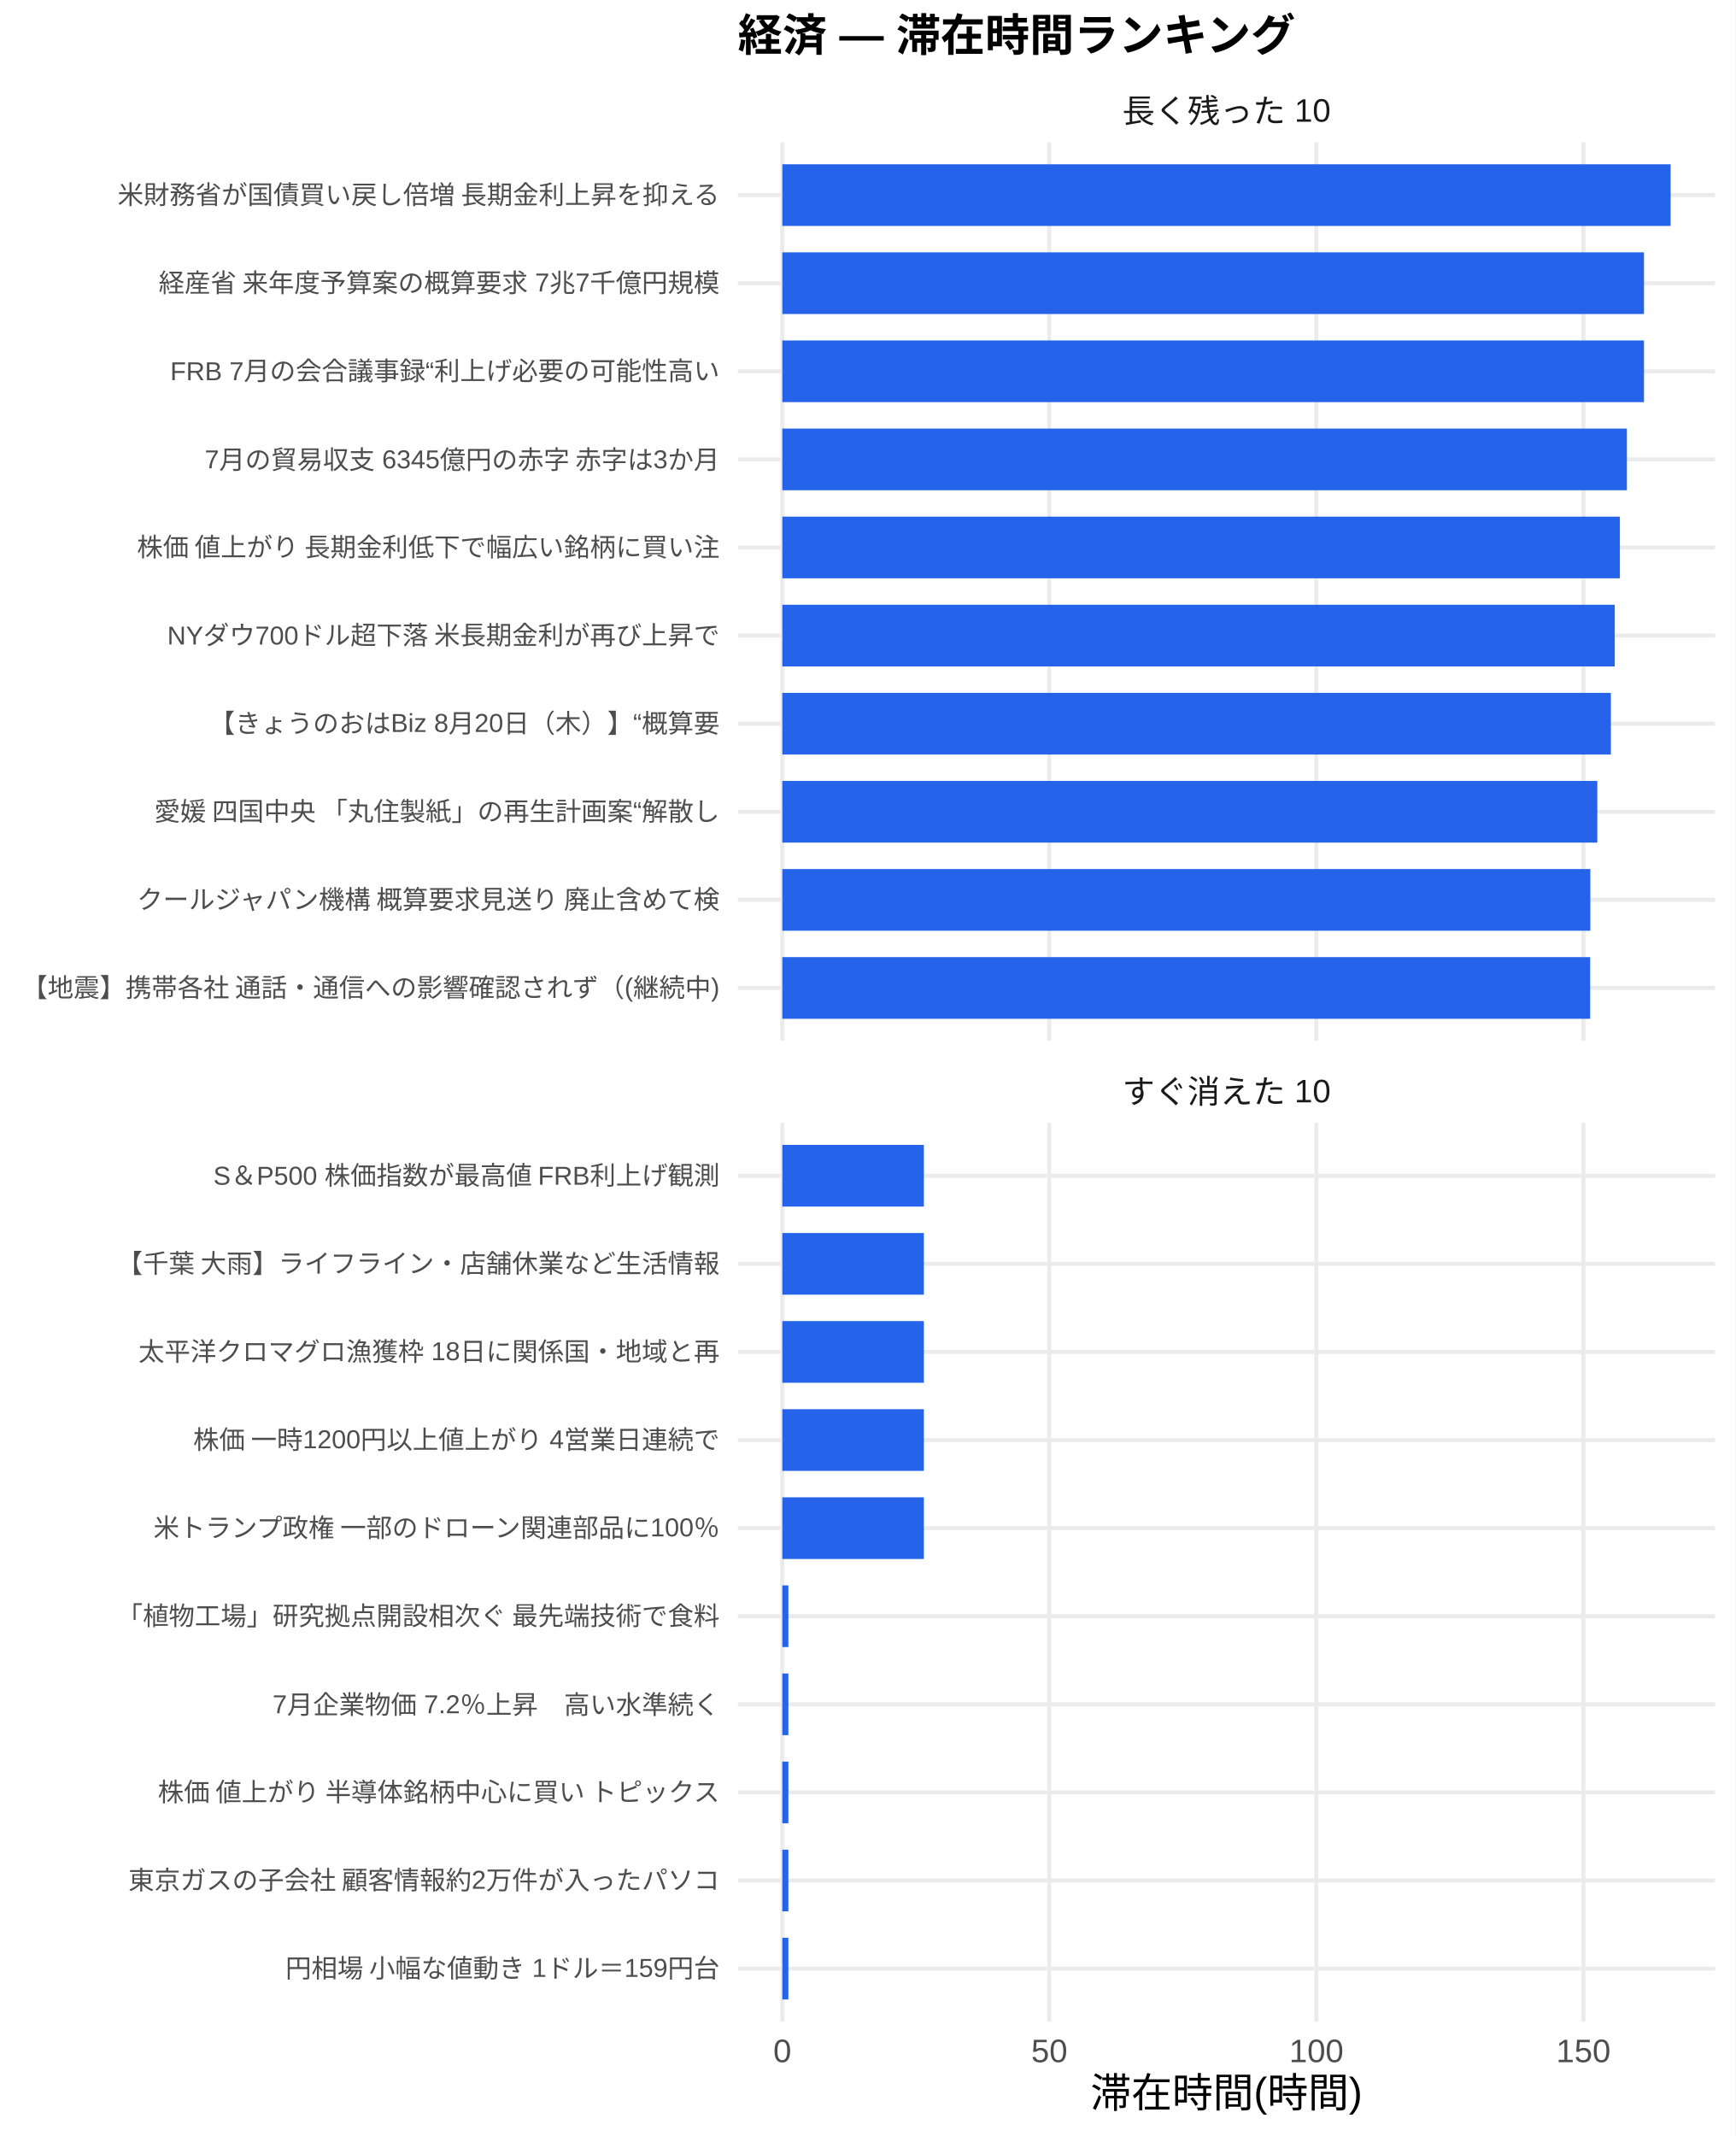
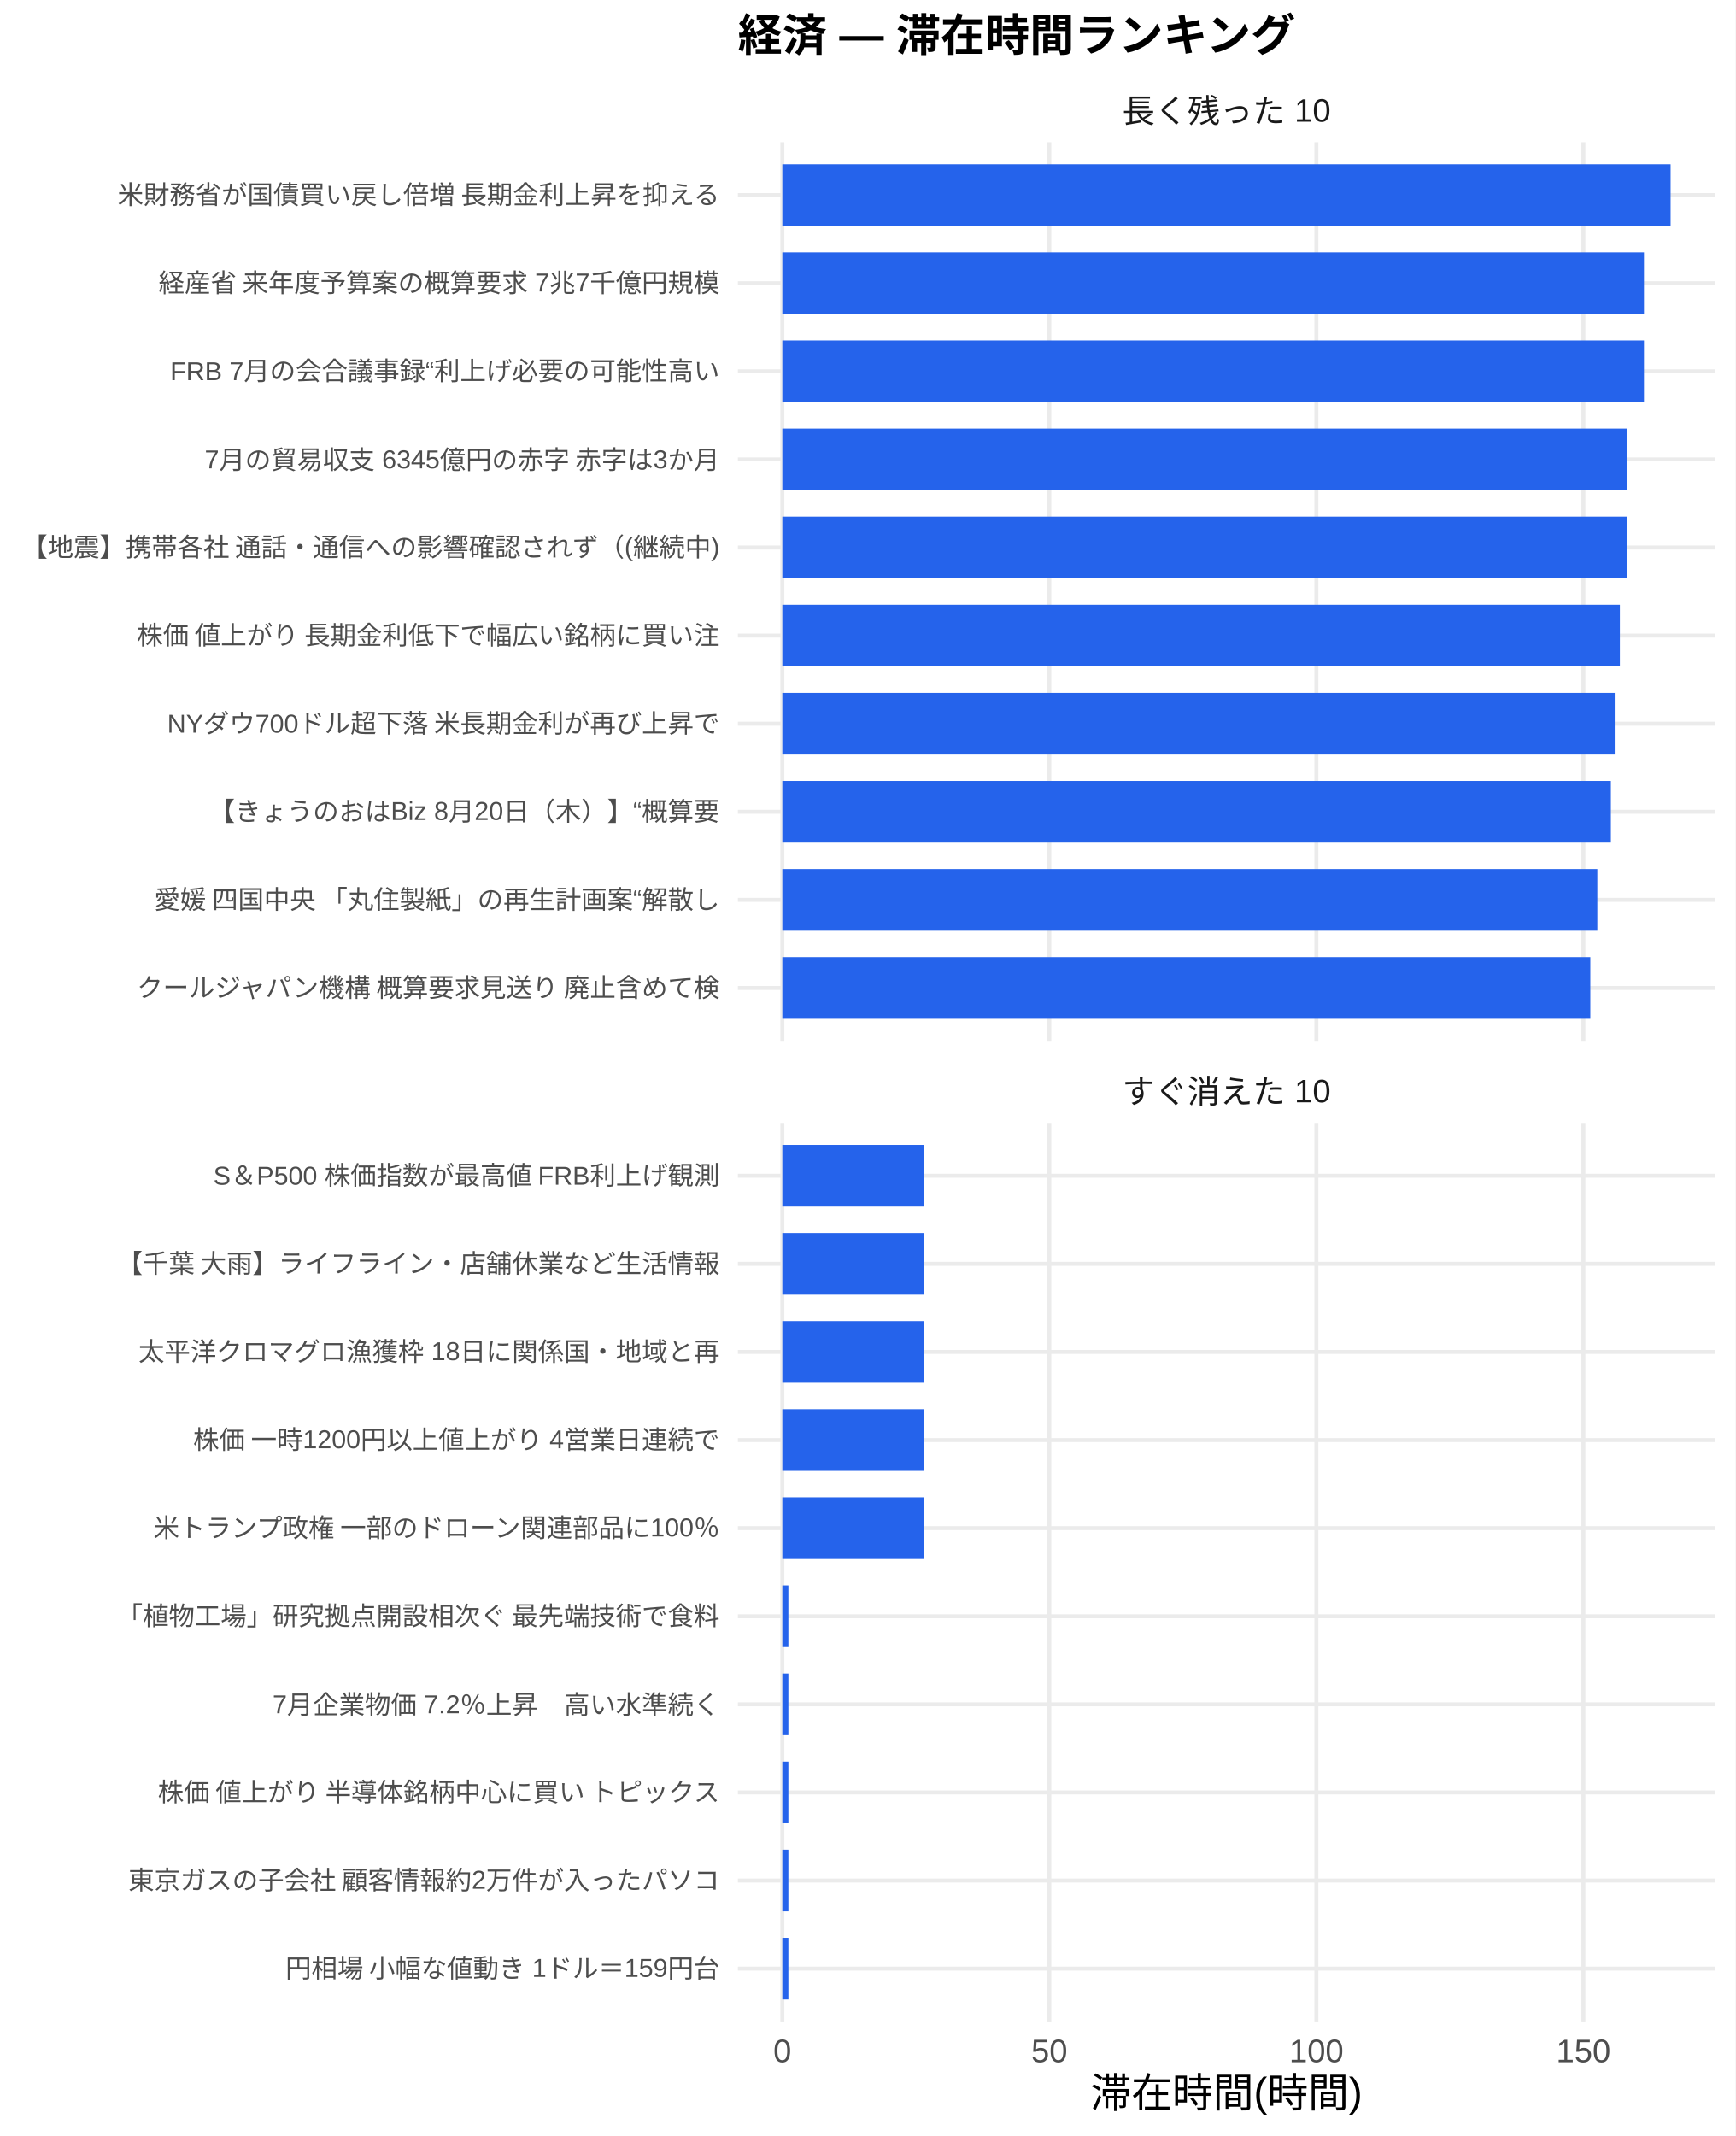
<svg xmlns="http://www.w3.org/2000/svg" width="468.00pt" height="576.00pt" viewBox="0 0 468.00 576.00">
  <g class="svglite">
    <defs>
      <style type="text/css">
    .svglite line, .svglite polyline, .svglite polygon, .svglite path, .svglite rect, .svglite circle {
      fill: none;
      stroke: #000000;
      stroke-linecap: round;
      stroke-linejoin: round;
      stroke-miterlimit: 10.00;
    }
    .svglite text {
      white-space: pre;
    }
    .svglite g.glyphgroup path {
      fill: inherit;
      stroke: none;
    }
  </style>
    </defs>
    <rect width="100%" height="100%" style="stroke: none; fill: #FFFFFF;" />
    <defs>
      <clipPath id="cpMC4wMHw0NjguMDB8MC4wMHw1NzYuMDA=">
        <rect x="0.00" y="0.00" width="468.00" height="576.00" />
      </clipPath>
    </defs>
    <g clip-path="url(#cpMC4wMHw0NjguMDB8MC4wMHw1NzYuMDA=)">
      <rect x="0" y="0.00" width="468.00" height="576.00" style="stroke-width: 1.07; stroke: none; fill: #FFFFFF;" />
    </g>
    <defs>
      <clipPath id="cpMTk5LjAwfDQ2Mi41MnwzOC4zNnwyODAuNjc=">
        <rect x="199.00" y="38.36" width="263.52" height="242.31" />
      </clipPath>
    </defs>
    <g clip-path="url(#cpMTk5LjAwfDQ2Mi41MnwzOC4zNnwyODAuNjc=)">
      <polyline points="199.00,266.42 462.52,266.42 " style="stroke-width: 1.07; stroke: #EBEBEB; stroke-linecap: butt;" />
      <polyline points="199.00,242.66 462.52,242.66 " style="stroke-width: 1.07; stroke: #EBEBEB; stroke-linecap: butt;" />
      <polyline points="199.00,218.91 462.52,218.91 " style="stroke-width: 1.07; stroke: #EBEBEB; stroke-linecap: butt;" />
      <polyline points="199.00,195.15 462.52,195.15 " style="stroke-width: 1.07; stroke: #EBEBEB; stroke-linecap: butt;" />
      <polyline points="199.00,171.39 462.52,171.39 " style="stroke-width: 1.07; stroke: #EBEBEB; stroke-linecap: butt;" />
      <polyline points="199.00,147.64 462.52,147.64 " style="stroke-width: 1.07; stroke: #EBEBEB; stroke-linecap: butt;" />
      <polyline points="199.00,123.88 462.52,123.88 " style="stroke-width: 1.07; stroke: #EBEBEB; stroke-linecap: butt;" />
      <polyline points="199.00,100.13 462.52,100.13 " style="stroke-width: 1.07; stroke: #EBEBEB; stroke-linecap: butt;" />
      <polyline points="199.00,76.37 462.52,76.37 " style="stroke-width: 1.07; stroke: #EBEBEB; stroke-linecap: butt;" />
      <polyline points="199.00,52.61 462.52,52.61 " style="stroke-width: 1.07; stroke: #EBEBEB; stroke-linecap: butt;" />
      <polyline points="210.98,280.67 210.98,38.36 " style="stroke-width: 1.07; stroke: #EBEBEB; stroke-linecap: butt;" />
      <polyline points="282.99,280.67 282.99,38.36 " style="stroke-width: 1.07; stroke: #EBEBEB; stroke-linecap: butt;" />
      <polyline points="355.01,280.67 355.01,38.36 " style="stroke-width: 1.07; stroke: #EBEBEB; stroke-linecap: butt;" />
      <polyline points="427.02,280.67 427.02,38.36 " style="stroke-width: 1.07; stroke: #EBEBEB; stroke-linecap: butt;" />
      <rect x="210.98" y="44.30" width="239.56" height="16.63" style="stroke-width: 1.07; stroke: none; stroke-linecap: butt; stroke-linejoin: miter; fill: #2563EB;" />
      <rect x="210.98" y="68.05" width="232.38" height="16.63" style="stroke-width: 1.07; stroke: none; stroke-linecap: butt; stroke-linejoin: miter; fill: #2563EB;" />
      <rect x="210.98" y="91.81" width="232.38" height="16.63" style="stroke-width: 1.07; stroke: none; stroke-linecap: butt; stroke-linejoin: miter; fill: #2563EB;" />
      <rect x="210.98" y="115.57" width="227.77" height="16.63" style="stroke-width: 1.07; stroke: none; stroke-linecap: butt; stroke-linejoin: miter; fill: #2563EB;" />
-       <rect x="210.98" y="139.32" width="225.88" height="16.63" style="stroke-width: 1.07; stroke: none; stroke-linecap: butt; stroke-linejoin: miter; fill: #2563EB;" />
-       <rect x="210.98" y="163.08" width="224.49" height="16.63" style="stroke-width: 1.07; stroke: none; stroke-linecap: butt; stroke-linejoin: miter; fill: #2563EB;" />
-       <rect x="210.98" y="186.84" width="223.45" height="16.63" style="stroke-width: 1.07; stroke: none; stroke-linecap: butt; stroke-linejoin: miter; fill: #2563EB;" />
-       <rect x="210.98" y="210.59" width="219.80" height="16.63" style="stroke-width: 1.07; stroke: none; stroke-linecap: butt; stroke-linejoin: miter; fill: #2563EB;" />
-       <rect x="210.98" y="234.35" width="217.91" height="16.63" style="stroke-width: 1.07; stroke: none; stroke-linecap: butt; stroke-linejoin: miter; fill: #2563EB;" />
-       <rect x="210.98" y="258.10" width="217.86" height="16.63" style="stroke-width: 1.07; stroke: none; stroke-linecap: butt; stroke-linejoin: miter; fill: #2563EB;" />
+       <rect x="210.98" y="139.32" width="227.77" height="16.63" style="stroke-width: 1.07; stroke: none; stroke-linecap: butt; stroke-linejoin: miter; fill: #2563EB;" />
+       <rect x="210.98" y="163.08" width="225.88" height="16.63" style="stroke-width: 1.07; stroke: none; stroke-linecap: butt; stroke-linejoin: miter; fill: #2563EB;" />
+       <rect x="210.98" y="186.84" width="224.49" height="16.63" style="stroke-width: 1.07; stroke: none; stroke-linecap: butt; stroke-linejoin: miter; fill: #2563EB;" />
+       <rect x="210.98" y="210.59" width="223.45" height="16.63" style="stroke-width: 1.07; stroke: none; stroke-linecap: butt; stroke-linejoin: miter; fill: #2563EB;" />
+       <rect x="210.98" y="234.35" width="219.80" height="16.63" style="stroke-width: 1.07; stroke: none; stroke-linecap: butt; stroke-linejoin: miter; fill: #2563EB;" />
+       <rect x="210.98" y="258.10" width="217.91" height="16.63" style="stroke-width: 1.07; stroke: none; stroke-linecap: butt; stroke-linejoin: miter; fill: #2563EB;" />
    </g>
    <g clip-path="url(#cpMC4wMHw0NjguMDB8MC4wMHw1NzYuMDA=)">
</g>
    <defs>
      <clipPath id="cpMTk5LjAwfDQ2Mi41MnwzMDIuODB8NTQ1LjEy">
        <rect x="199.00" y="302.80" width="263.52" height="242.31" />
      </clipPath>
    </defs>
    <g clip-path="url(#cpMTk5LjAwfDQ2Mi41MnwzMDIuODB8NTQ1LjEy)">
      <polyline points="199.00,530.86 462.52,530.86 " style="stroke-width: 1.07; stroke: #EBEBEB; stroke-linecap: butt;" />
      <polyline points="199.00,507.11 462.52,507.11 " style="stroke-width: 1.07; stroke: #EBEBEB; stroke-linecap: butt;" />
      <polyline points="199.00,483.35 462.52,483.35 " style="stroke-width: 1.07; stroke: #EBEBEB; stroke-linecap: butt;" />
      <polyline points="199.00,459.59 462.52,459.59 " style="stroke-width: 1.07; stroke: #EBEBEB; stroke-linecap: butt;" />
      <polyline points="199.00,435.84 462.52,435.84 " style="stroke-width: 1.07; stroke: #EBEBEB; stroke-linecap: butt;" />
      <polyline points="199.00,412.08 462.52,412.08 " style="stroke-width: 1.07; stroke: #EBEBEB; stroke-linecap: butt;" />
      <polyline points="199.00,388.33 462.52,388.33 " style="stroke-width: 1.07; stroke: #EBEBEB; stroke-linecap: butt;" />
      <polyline points="199.00,364.57 462.52,364.57 " style="stroke-width: 1.07; stroke: #EBEBEB; stroke-linecap: butt;" />
      <polyline points="199.00,340.81 462.52,340.81 " style="stroke-width: 1.07; stroke: #EBEBEB; stroke-linecap: butt;" />
      <polyline points="199.00,317.06 462.52,317.06 " style="stroke-width: 1.07; stroke: #EBEBEB; stroke-linecap: butt;" />
      <polyline points="210.98,545.12 210.98,302.80 " style="stroke-width: 1.07; stroke: #EBEBEB; stroke-linecap: butt;" />
      <polyline points="282.99,545.12 282.99,302.80 " style="stroke-width: 1.07; stroke: #EBEBEB; stroke-linecap: butt;" />
      <polyline points="355.01,545.12 355.01,302.80 " style="stroke-width: 1.07; stroke: #EBEBEB; stroke-linecap: butt;" />
      <polyline points="427.02,545.12 427.02,302.80 " style="stroke-width: 1.07; stroke: #EBEBEB; stroke-linecap: butt;" />
      <rect x="210.98" y="308.74" width="38.17" height="16.63" style="stroke-width: 1.07; stroke: none; stroke-linecap: butt; stroke-linejoin: miter; fill: #2563EB;" />
      <rect x="210.98" y="332.50" width="38.17" height="16.63" style="stroke-width: 1.07; stroke: none; stroke-linecap: butt; stroke-linejoin: miter; fill: #2563EB;" />
      <rect x="210.98" y="356.25" width="38.17" height="16.63" style="stroke-width: 1.07; stroke: none; stroke-linecap: butt; stroke-linejoin: miter; fill: #2563EB;" />
      <rect x="210.98" y="380.01" width="38.17" height="16.63" style="stroke-width: 1.07; stroke: none; stroke-linecap: butt; stroke-linejoin: miter; fill: #2563EB;" />
      <rect x="210.98" y="403.77" width="38.17" height="16.63" style="stroke-width: 1.07; stroke: none; stroke-linecap: butt; stroke-linejoin: miter; fill: #2563EB;" />
      <rect x="210.98" y="427.52" width="1.63" height="16.63" style="stroke-width: 1.07; stroke: none; stroke-linecap: butt; stroke-linejoin: miter; fill: #2563EB;" />
      <rect x="210.98" y="451.28" width="1.63" height="16.63" style="stroke-width: 1.07; stroke: none; stroke-linecap: butt; stroke-linejoin: miter; fill: #2563EB;" />
      <rect x="210.98" y="475.04" width="1.63" height="16.63" style="stroke-width: 1.07; stroke: none; stroke-linecap: butt; stroke-linejoin: miter; fill: #2563EB;" />
      <rect x="210.98" y="498.79" width="1.63" height="16.63" style="stroke-width: 1.07; stroke: none; stroke-linecap: butt; stroke-linejoin: miter; fill: #2563EB;" />
      <rect x="210.98" y="522.55" width="1.63" height="16.63" style="stroke-width: 1.07; stroke: none; stroke-linecap: butt; stroke-linejoin: miter; fill: #2563EB;" />
    </g>
    <g clip-path="url(#cpMC4wMHw0NjguMDB8MC4wMHw1NzYuMDA=)">
</g>
    <defs>
      <clipPath id="cpMTk5LjAwfDQ2Mi41MnwyODYuMTV8MzAyLjgw">
        <rect x="199.00" y="286.15" width="263.52" height="16.65" />
      </clipPath>
    </defs>
    <g clip-path="url(#cpMTk5LjAwfDQ2Mi41MnwyODYuMTV8MzAyLjgw)">
      <text x="330.76" y="297.50" text-anchor="middle" style="font-size: 8.80px;fill: #1A1A1A; font-family: &quot;Liberation Sans&quot;;" textLength="56.20px" lengthAdjust="spacingAndGlyphs">すぐ消えた 10</text>
    </g>
    <g clip-path="url(#cpMC4wMHw0NjguMDB8MC4wMHw1NzYuMDA=)">
</g>
    <defs>
      <clipPath id="cpMTk5LjAwfDQ2Mi41MnwyMS43MXwzOC4zNg==">
        <rect x="199.00" y="21.71" width="263.52" height="16.65" />
      </clipPath>
    </defs>
    <g clip-path="url(#cpMTk5LjAwfDQ2Mi41MnwyMS43MXwzOC4zNg==)">
      <text x="330.76" y="33.06" text-anchor="middle" style="font-size: 8.80px;fill: #1A1A1A; font-family: &quot;Liberation Sans&quot;;" textLength="56.20px" lengthAdjust="spacingAndGlyphs">長く残った 10</text>
    </g>
    <g clip-path="url(#cpMC4wMHw0NjguMDB8MC4wMHw1NzYuMDA=)">
      <text x="210.98" y="556.10" text-anchor="middle" style="font-size: 8.80px;fill: #4D4D4D; font-family: &quot;Liberation Sans&quot;;" textLength="4.89px" lengthAdjust="spacingAndGlyphs">0</text>
      <text x="282.99" y="556.10" text-anchor="middle" style="font-size: 8.80px;fill: #4D4D4D; font-family: &quot;Liberation Sans&quot;;" textLength="9.78px" lengthAdjust="spacingAndGlyphs">50</text>
      <text x="355.01" y="556.10" text-anchor="middle" style="font-size: 8.80px;fill: #4D4D4D; font-family: &quot;Liberation Sans&quot;;" textLength="14.67px" lengthAdjust="spacingAndGlyphs">100</text>
      <text x="427.02" y="556.10" text-anchor="middle" style="font-size: 8.80px;fill: #4D4D4D; font-family: &quot;Liberation Sans&quot;;" textLength="14.67px" lengthAdjust="spacingAndGlyphs">150</text>
-       <text x="194.07" y="268.83" text-anchor="end" style="font-size: 7.00px;fill: #4D4D4D; font-family: &quot;Liberation Sans&quot;;" textLength="188.59px" lengthAdjust="spacingAndGlyphs">【地震】携帯各社 通話・通信への影響確認されず（(継続中)</text>
-       <text x="194.07" y="245.07" text-anchor="end" style="font-size: 7.00px;fill: #4D4D4D; font-family: &quot;Liberation Sans&quot;;" textLength="157.88px" lengthAdjust="spacingAndGlyphs">クールジャパン機構 概算要求見送り 廃止含めて検</text>
-       <text x="194.07" y="221.31" text-anchor="end" style="font-size: 7.00px;fill: #4D4D4D; font-family: &quot;Liberation Sans&quot;;" textLength="153.20px" lengthAdjust="spacingAndGlyphs">愛媛 四国中央 「丸住製紙」の再生計画案“解散し</text>
-       <text x="194.07" y="197.56" text-anchor="end" style="font-size: 7.00px;fill: #4D4D4D; font-family: &quot;Liberation Sans&quot;;" textLength="137.67px" lengthAdjust="spacingAndGlyphs">【きょうのおはBiz 8月20日（木）】“概算要</text>
-       <text x="194.07" y="173.80" text-anchor="end" style="font-size: 7.00px;fill: #4D4D4D; font-family: &quot;Liberation Sans&quot;;" textLength="149.34px" lengthAdjust="spacingAndGlyphs">NYダウ700ドル超下落 米長期金利が再び上昇で</text>
-       <text x="194.07" y="150.05" text-anchor="end" style="font-size: 7.00px;fill: #4D4D4D; font-family: &quot;Liberation Sans&quot;;" textLength="157.88px" lengthAdjust="spacingAndGlyphs">株価 値上がり 長期金利低下で幅広い銘柄に買い注</text>
+       <text x="194.07" y="268.83" text-anchor="end" style="font-size: 7.00px;fill: #4D4D4D; font-family: &quot;Liberation Sans&quot;;" textLength="157.88px" lengthAdjust="spacingAndGlyphs">クールジャパン機構 概算要求見送り 廃止含めて検</text>
+       <text x="194.07" y="245.07" text-anchor="end" style="font-size: 7.00px;fill: #4D4D4D; font-family: &quot;Liberation Sans&quot;;" textLength="153.20px" lengthAdjust="spacingAndGlyphs">愛媛 四国中央 「丸住製紙」の再生計画案“解散し</text>
+       <text x="194.07" y="221.31" text-anchor="end" style="font-size: 7.00px;fill: #4D4D4D; font-family: &quot;Liberation Sans&quot;;" textLength="137.67px" lengthAdjust="spacingAndGlyphs">【きょうのおはBiz 8月20日（木）】“概算要</text>
+       <text x="194.07" y="197.56" text-anchor="end" style="font-size: 7.00px;fill: #4D4D4D; font-family: &quot;Liberation Sans&quot;;" textLength="149.34px" lengthAdjust="spacingAndGlyphs">NYダウ700ドル超下落 米長期金利が再び上昇で</text>
+       <text x="194.07" y="173.80" text-anchor="end" style="font-size: 7.00px;fill: #4D4D4D; font-family: &quot;Liberation Sans&quot;;" textLength="157.88px" lengthAdjust="spacingAndGlyphs">株価 値上がり 長期金利低下で幅広い銘柄に買い注</text>
+       <text x="194.07" y="150.05" text-anchor="end" style="font-size: 7.00px;fill: #4D4D4D; font-family: &quot;Liberation Sans&quot;;" textLength="188.59px" lengthAdjust="spacingAndGlyphs">【地震】携帯各社 通話・通信への影響確認されず（(継続中)</text>
      <text x="194.07" y="126.29" text-anchor="end" style="font-size: 7.00px;fill: #4D4D4D; font-family: &quot;Liberation Sans&quot;;" textLength="139.22px" lengthAdjust="spacingAndGlyphs">7月の貿易収支 6345億円の赤字 赤字は3か月</text>
      <text x="194.07" y="102.53" text-anchor="end" style="font-size: 7.00px;fill: #4D4D4D; font-family: &quot;Liberation Sans&quot;;" textLength="148.17px" lengthAdjust="spacingAndGlyphs">FRB 7月の会合議事録“利上げ必要の可能性高い</text>
      <text x="194.07" y="78.78" text-anchor="end" style="font-size: 7.00px;fill: #4D4D4D; font-family: &quot;Liberation Sans&quot;;" textLength="151.66px" lengthAdjust="spacingAndGlyphs">経産省 来年度予算案の概算要求 7兆7千億円規模</text>
      <text x="194.07" y="55.02" text-anchor="end" style="font-size: 7.00px;fill: #4D4D4D; font-family: &quot;Liberation Sans&quot;;" textLength="162.94px" lengthAdjust="spacingAndGlyphs">米財務省が国債買い戻し倍増 長期金利上昇を抑える</text>
      <text x="194.07" y="533.27" text-anchor="end" style="font-size: 7.00px;fill: #4D4D4D; font-family: &quot;Liberation Sans&quot;;" textLength="117.44px" lengthAdjust="spacingAndGlyphs">円相場 小幅な値動き 1ドル＝159円台</text>
      <text x="194.07" y="509.51" text-anchor="end" style="font-size: 7.00px;fill: #4D4D4D; font-family: &quot;Liberation Sans&quot;;" textLength="159.83px" lengthAdjust="spacingAndGlyphs">東京ガスの子会社 顧客情報約2万件が入ったパソコ</text>
      <text x="194.07" y="485.76" text-anchor="end" style="font-size: 7.00px;fill: #4D4D4D; font-family: &quot;Liberation Sans&quot;;" textLength="152.81px" lengthAdjust="spacingAndGlyphs">株価 値上がり 半導体銘柄中心に買い トピックス</text>
      <text x="194.07" y="462.00" text-anchor="end" style="font-size: 7.00px;fill: #4D4D4D; font-family: &quot;Liberation Sans&quot;;" textLength="120.55px" lengthAdjust="spacingAndGlyphs">7月企業物価 7.2％上昇　高い水準続く</text>
      <text x="194.07" y="438.25" text-anchor="end" style="font-size: 7.00px;fill: #4D4D4D; font-family: &quot;Liberation Sans&quot;;" textLength="162.94px" lengthAdjust="spacingAndGlyphs">「植物工場」研究拠点開設相次ぐ 最先端技術で食料</text>
      <text x="194.07" y="414.49" text-anchor="end" style="font-size: 7.00px;fill: #4D4D4D; font-family: &quot;Liberation Sans&quot;;" textLength="153.61px" lengthAdjust="spacingAndGlyphs">米トランプ政権 一部のドローン関連部品に100％</text>
      <text x="194.07" y="390.73" text-anchor="end" style="font-size: 7.00px;fill: #4D4D4D; font-family: &quot;Liberation Sans&quot;;" textLength="142.33px" lengthAdjust="spacingAndGlyphs">株価 一時1200円以上値上がり 4営業日連続で</text>
      <text x="194.07" y="366.98" text-anchor="end" style="font-size: 7.00px;fill: #4D4D4D; font-family: &quot;Liberation Sans&quot;;" textLength="156.72px" lengthAdjust="spacingAndGlyphs">太平洋クロマグロ漁獲枠 18日に関係国・地域と再</text>
      <text x="194.07" y="343.22" text-anchor="end" style="font-size: 7.00px;fill: #4D4D4D; font-family: &quot;Liberation Sans&quot;;" textLength="162.94px" lengthAdjust="spacingAndGlyphs">【千葉 大雨】ライフライン・店舗休業など生活情報</text>
      <text x="194.07" y="319.47" text-anchor="end" style="font-size: 7.00px;fill: #4D4D4D; font-family: &quot;Liberation Sans&quot;;" textLength="136.91px" lengthAdjust="spacingAndGlyphs">S＆P500 株価指数が最高値 FRB利上げ観測</text>
      <text x="330.76" y="568.24" text-anchor="middle" style="font-size: 11.00px; font-family: &quot;Liberation Sans&quot;;" textLength="73.31px" lengthAdjust="spacingAndGlyphs">滞在時間(時間)</text>
      <text x="199.00" y="13.74" style="font-size: 12.00px; font-weight: bold; font-family: &quot;Liberation Sans&quot;;" textLength="150.66px" lengthAdjust="spacingAndGlyphs">経済 — 滞在時間ランキング</text>
    </g>
  </g>
</svg>
